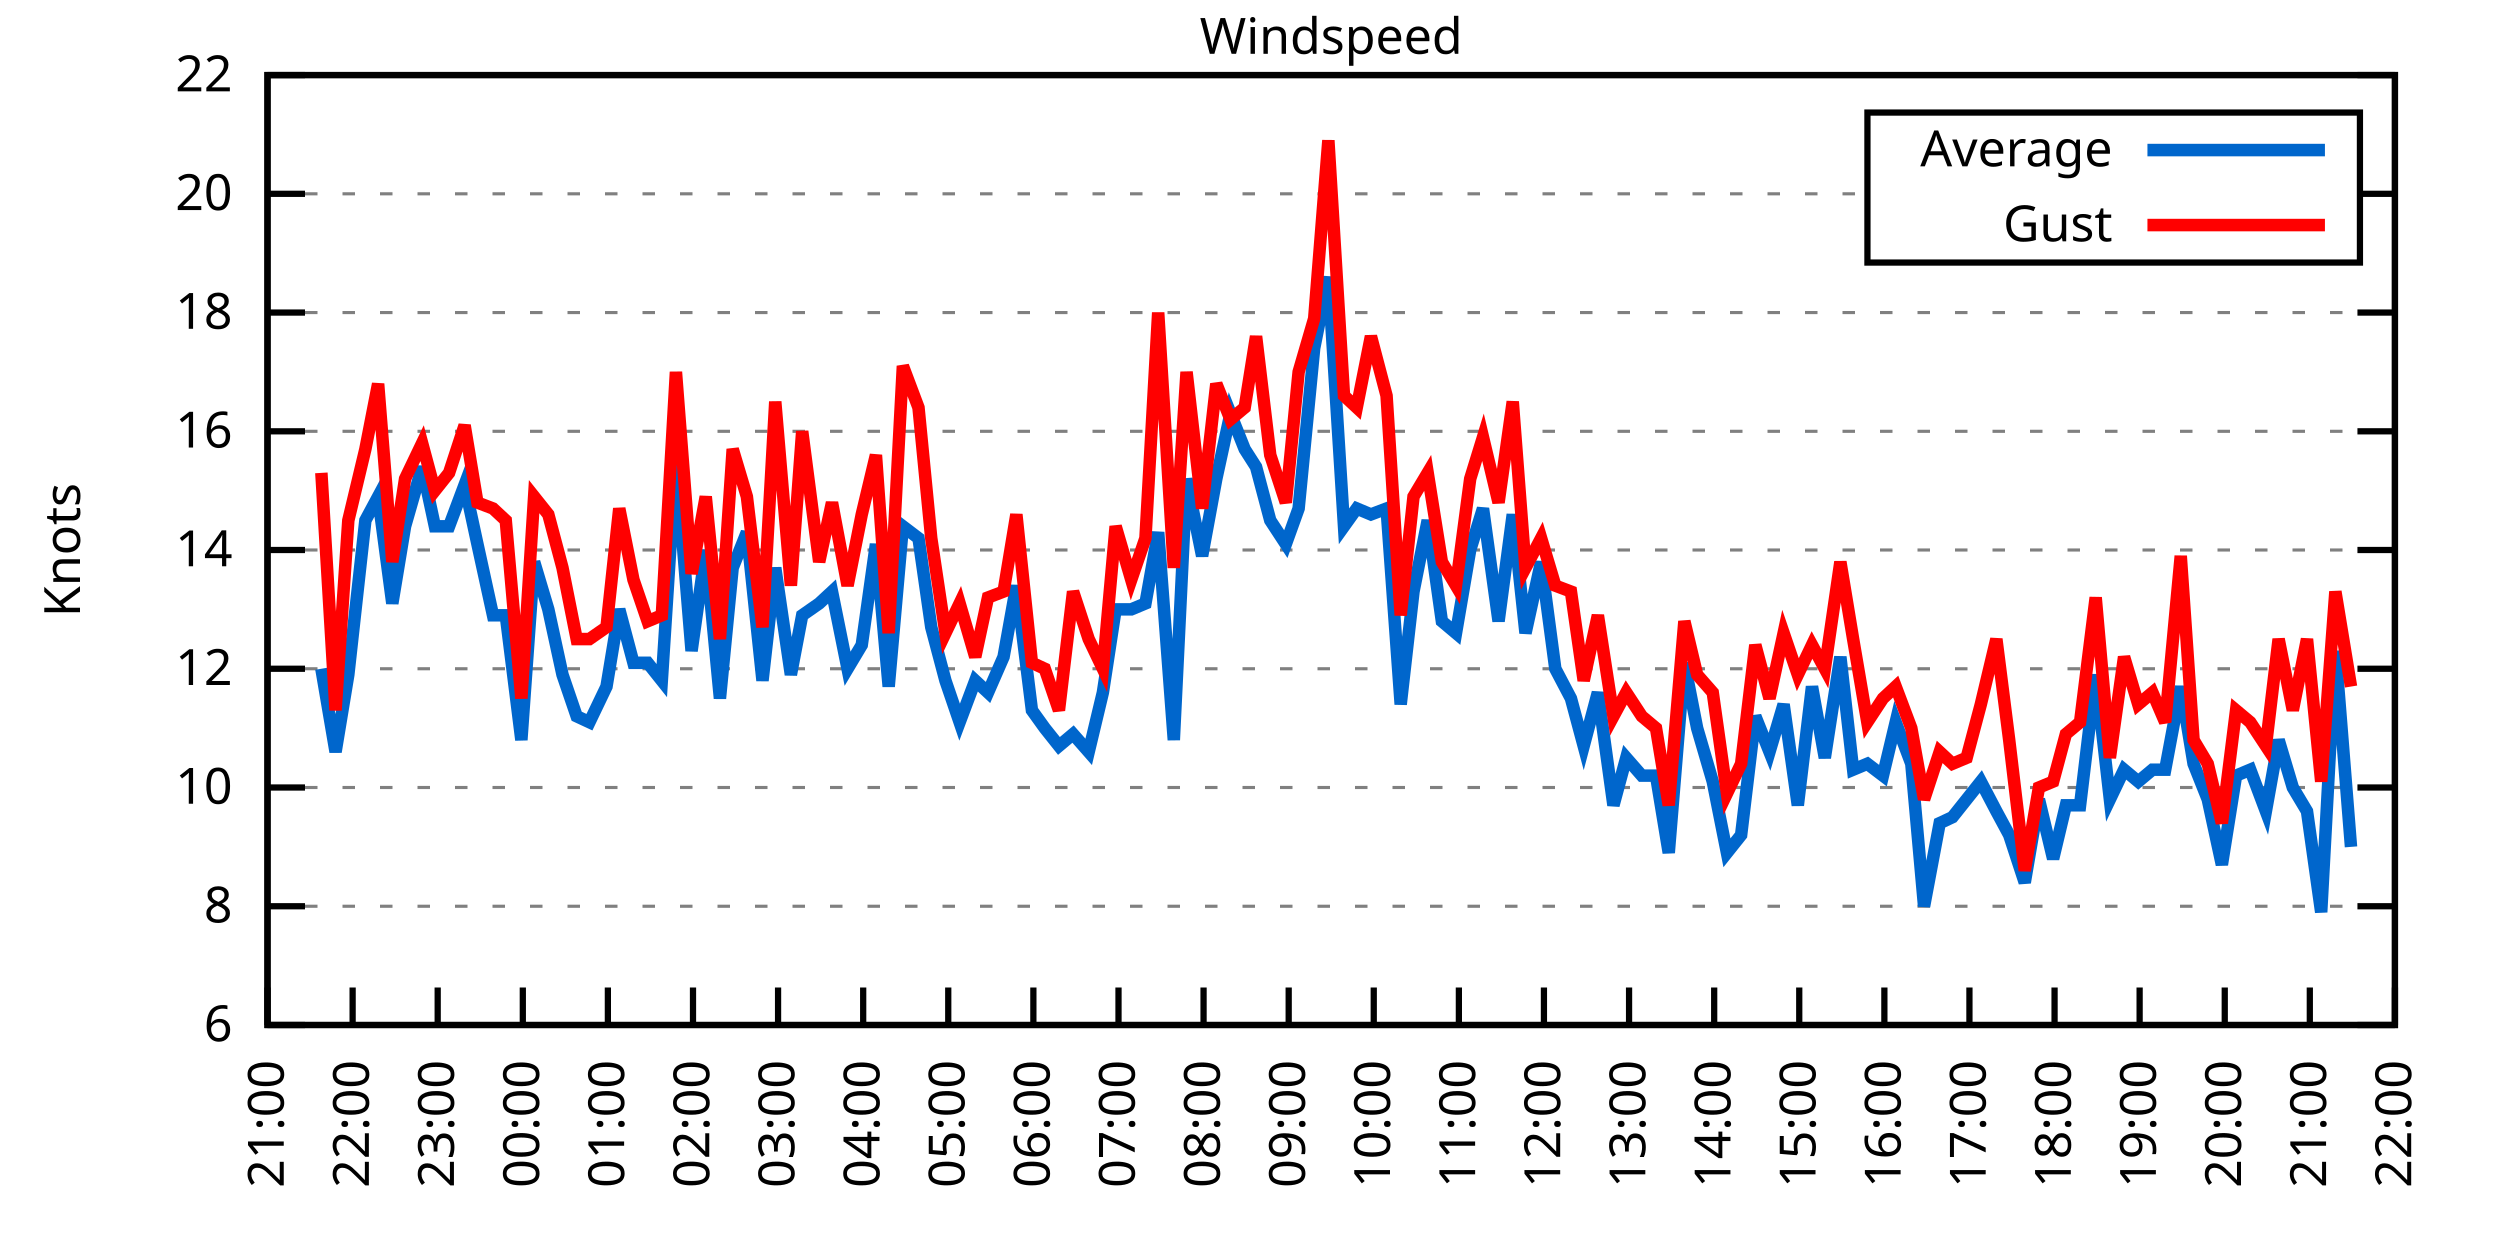
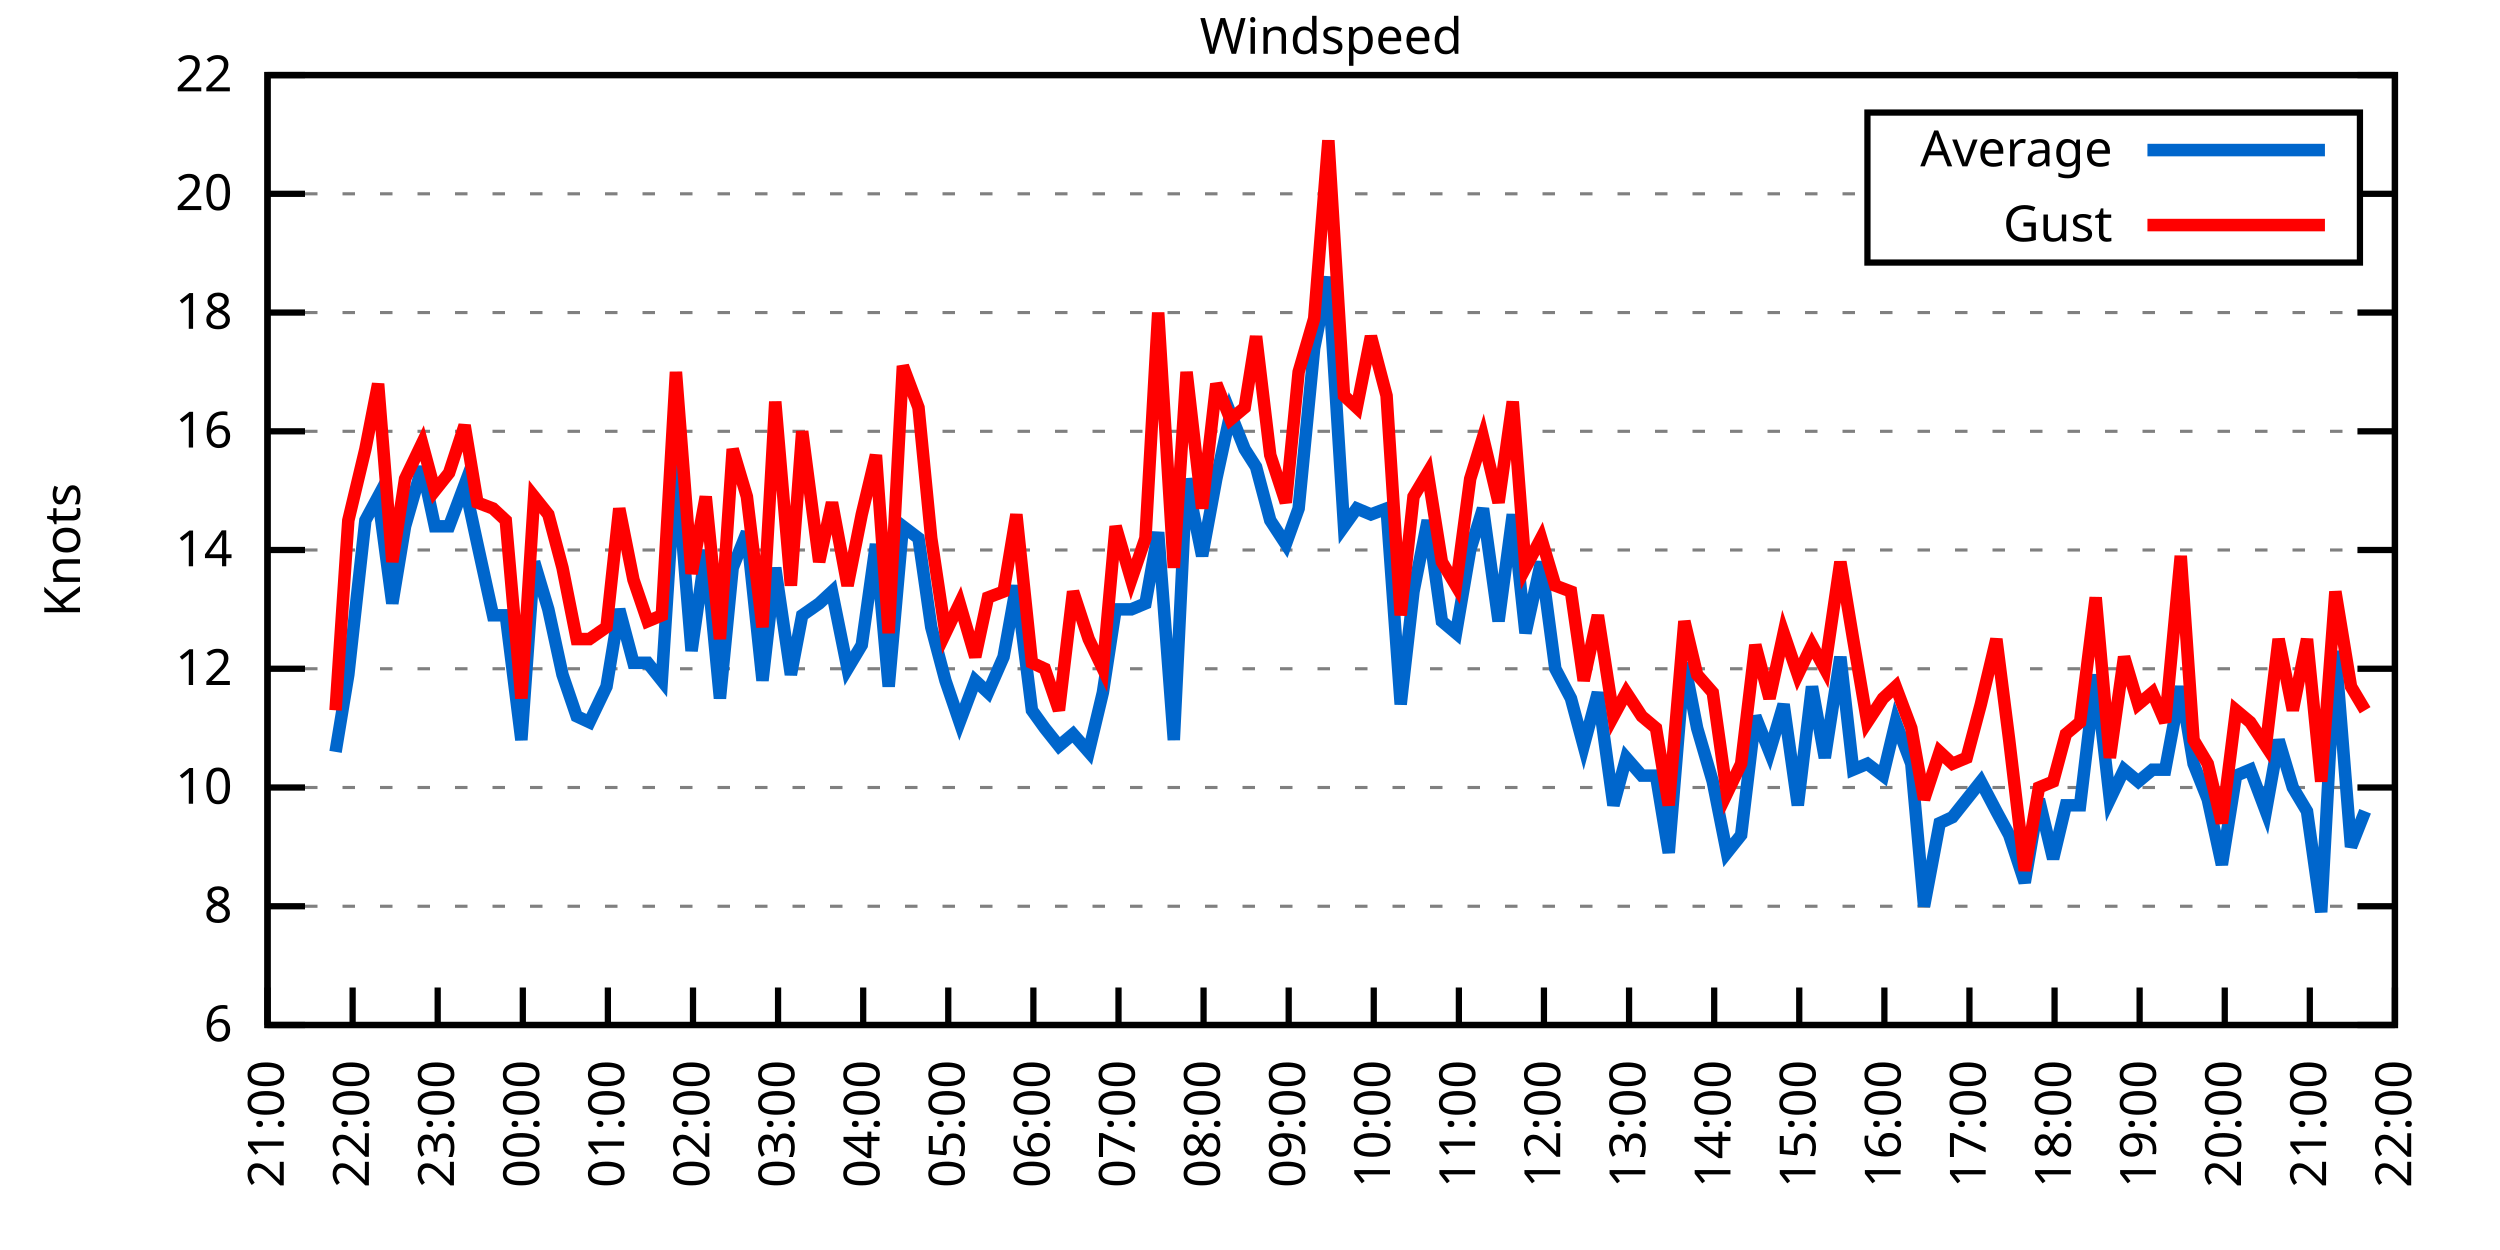
<svg xmlns="http://www.w3.org/2000/svg" xmlns:xlink="http://www.w3.org/1999/xlink" width="400" height="200" viewBox="0 0 400 200">
  <g id="gnuplot_canvas">
    <rect x="0" y="0" width="400" height="200" fill="none" />
    <defs>
      <circle id="gpDot" r="0.5" stroke-width="0.5" stroke="currentColor" />
      <path id="gpPt0" stroke-width="0.333" stroke="currentColor" d="M-1,0 h2 M0,-1 v2" />
      <path id="gpPt1" stroke-width="0.333" stroke="currentColor" d="M-1,-1 L1,1 M1,-1 L-1,1" />
      <path id="gpPt2" stroke-width="0.333" stroke="currentColor" d="M-1,0 L1,0 M0,-1 L0,1 M-1,-1 L1,1 M-1,1 L1,-1" />
      <rect id="gpPt3" stroke-width="0.333" stroke="currentColor" x="-1" y="-1" width="2" height="2" />
      <rect id="gpPt4" stroke-width="0.333" stroke="currentColor" fill="currentColor" x="-1" y="-1" width="2" height="2" />
      <circle id="gpPt5" stroke-width="0.333" stroke="currentColor" cx="0" cy="0" r="1" />
      <use xlink:href="#gpPt5" id="gpPt6" fill="currentColor" stroke="none" />
      <path id="gpPt7" stroke-width="0.333" stroke="currentColor" d="M0,-1.33 L-1.33,0.67 L1.33,0.67 z" />
      <use xlink:href="#gpPt7" id="gpPt8" fill="currentColor" stroke="none" />
      <use xlink:href="#gpPt7" id="gpPt9" stroke="currentColor" transform="rotate(180)" />
      <use xlink:href="#gpPt9" id="gpPt10" fill="currentColor" stroke="none" />
      <use xlink:href="#gpPt3" id="gpPt11" stroke="currentColor" transform="rotate(45)" />
      <use xlink:href="#gpPt11" id="gpPt12" fill="currentColor" stroke="none" />
      <path id="gpPt13" stroke-width="0.333" stroke="currentColor" d="M0,1.330 L1.265,0.411 L0.782,-1.067 L-0.782,-1.076 L-1.265,0.411 z" />
      <use xlink:href="#gpPt13" id="gpPt14" fill="currentColor" stroke="none" />
      <filter id="textbox" filterUnits="objectBoundingBox" x="0" y="0" height="1" width="1">
        <feFlood flood-color="white" flood-opacity="1" result="bgnd" />
        <feComposite in="SourceGraphic" in2="bgnd" operator="atop" />
      </filter>
      <filter id="greybox" filterUnits="objectBoundingBox" x="0" y="0" height="1" width="1">
        <feFlood flood-color="lightgrey" flood-opacity="1" result="grey" />
        <feComposite in="SourceGraphic" in2="grey" operator="atop" />
      </filter>
    </defs>
    <g fill="none" color="white" stroke="currentColor" stroke-width="1.00" stroke-linecap="butt" stroke-linejoin="miter">
</g>
    <g fill="none" color="black" stroke="currentColor" stroke-width="1.00" stroke-linecap="butt" stroke-linejoin="miter">
      <g stroke="none" shape-rendering="crispEdges">
        <polygon fill="rgb(255, 255, 255)" points="42.80,164.00 383.18,164.00 383.18,12.02 42.80,12.02 " />
      </g>
    </g>
    <g fill="none" color="black" stroke="currentColor" stroke-width="1.00" stroke-linecap="butt" stroke-linejoin="miter">
</g>
    <g fill="none" color="black" stroke="black" stroke-width="0.50" stroke-linecap="butt" stroke-linejoin="miter">
</g>
    <g fill="none" color="gray" stroke="currentColor" stroke-width="0.50" stroke-linecap="butt" stroke-linejoin="miter">
      <path stroke="gray" stroke-dasharray="2,4" class="gridline" d="M42.80,164.00 L383.19,164.00  " />
    </g>
    <g fill="none" color="gray" stroke="gray" stroke-width="1.00" stroke-linecap="butt" stroke-linejoin="miter">
</g>
    <g fill="none" color="black" stroke="currentColor" stroke-width="1.00" stroke-linecap="butt" stroke-linejoin="miter">
      <path stroke="black" d="M42.80,164.00 L48.80,164.00 M383.19,164.00 L377.19,164.00  " />
      <g transform="translate(37.20,166.60)" stroke="none" fill="black" font-family="Sans" font-size="8.00" text-anchor="end">
        <text>
          <tspan font-family="Sans"> 6</tspan>
        </text>
      </g>
    </g>
    <g fill="none" color="black" stroke="currentColor" stroke-width="1.00" stroke-linecap="butt" stroke-linejoin="miter">
</g>
    <g fill="none" color="black" stroke="black" stroke-width="0.50" stroke-linecap="butt" stroke-linejoin="miter">
</g>
    <g fill="none" color="gray" stroke="currentColor" stroke-width="0.50" stroke-linecap="butt" stroke-linejoin="miter">
      <path stroke="gray" stroke-dasharray="2,4" class="gridline" d="M42.80,145.00 L383.19,145.00  " />
    </g>
    <g fill="none" color="gray" stroke="gray" stroke-width="1.00" stroke-linecap="butt" stroke-linejoin="miter">
</g>
    <g fill="none" color="black" stroke="currentColor" stroke-width="1.00" stroke-linecap="butt" stroke-linejoin="miter">
      <path stroke="black" d="M42.80,145.00 L48.80,145.00 M383.19,145.00 L377.19,145.00  " />
      <g transform="translate(37.20,147.60)" stroke="none" fill="black" font-family="Sans" font-size="8.00" text-anchor="end">
        <text>
          <tspan font-family="Sans"> 8</tspan>
        </text>
      </g>
    </g>
    <g fill="none" color="black" stroke="currentColor" stroke-width="1.00" stroke-linecap="butt" stroke-linejoin="miter">
</g>
    <g fill="none" color="black" stroke="black" stroke-width="0.50" stroke-linecap="butt" stroke-linejoin="miter">
</g>
    <g fill="none" color="gray" stroke="currentColor" stroke-width="0.50" stroke-linecap="butt" stroke-linejoin="miter">
      <path stroke="gray" stroke-dasharray="2,4" class="gridline" d="M42.80,126.00 L383.19,126.00  " />
    </g>
    <g fill="none" color="gray" stroke="gray" stroke-width="1.00" stroke-linecap="butt" stroke-linejoin="miter">
</g>
    <g fill="none" color="black" stroke="currentColor" stroke-width="1.00" stroke-linecap="butt" stroke-linejoin="miter">
      <path stroke="black" d="M42.80,126.00 L48.80,126.00 M383.19,126.00 L377.19,126.00  " />
      <g transform="translate(37.20,128.60)" stroke="none" fill="black" font-family="Sans" font-size="8.00" text-anchor="end">
        <text>
          <tspan font-family="Sans"> 10</tspan>
        </text>
      </g>
    </g>
    <g fill="none" color="black" stroke="currentColor" stroke-width="1.00" stroke-linecap="butt" stroke-linejoin="miter">
</g>
    <g fill="none" color="black" stroke="black" stroke-width="0.50" stroke-linecap="butt" stroke-linejoin="miter">
</g>
    <g fill="none" color="gray" stroke="currentColor" stroke-width="0.50" stroke-linecap="butt" stroke-linejoin="miter">
      <path stroke="gray" stroke-dasharray="2,4" class="gridline" d="M42.80,107.00 L383.19,107.00  " />
    </g>
    <g fill="none" color="gray" stroke="gray" stroke-width="1.00" stroke-linecap="butt" stroke-linejoin="miter">
</g>
    <g fill="none" color="black" stroke="currentColor" stroke-width="1.00" stroke-linecap="butt" stroke-linejoin="miter">
      <path stroke="black" d="M42.80,107.00 L48.80,107.00 M383.19,107.00 L377.19,107.00  " />
      <g transform="translate(37.20,109.60)" stroke="none" fill="black" font-family="Sans" font-size="8.00" text-anchor="end">
        <text>
          <tspan font-family="Sans"> 12</tspan>
        </text>
      </g>
    </g>
    <g fill="none" color="black" stroke="currentColor" stroke-width="1.00" stroke-linecap="butt" stroke-linejoin="miter">
</g>
    <g fill="none" color="black" stroke="black" stroke-width="0.50" stroke-linecap="butt" stroke-linejoin="miter">
</g>
    <g fill="none" color="gray" stroke="currentColor" stroke-width="0.50" stroke-linecap="butt" stroke-linejoin="miter">
      <path stroke="gray" stroke-dasharray="2,4" class="gridline" d="M42.80,88.00 L383.19,88.00  " />
    </g>
    <g fill="none" color="gray" stroke="gray" stroke-width="1.00" stroke-linecap="butt" stroke-linejoin="miter">
</g>
    <g fill="none" color="black" stroke="currentColor" stroke-width="1.00" stroke-linecap="butt" stroke-linejoin="miter">
      <path stroke="black" d="M42.80,88.00 L48.80,88.00 M383.19,88.00 L377.19,88.00  " />
      <g transform="translate(37.20,90.60)" stroke="none" fill="black" font-family="Sans" font-size="8.00" text-anchor="end">
        <text>
          <tspan font-family="Sans"> 14</tspan>
        </text>
      </g>
    </g>
    <g fill="none" color="black" stroke="currentColor" stroke-width="1.00" stroke-linecap="butt" stroke-linejoin="miter">
</g>
    <g fill="none" color="black" stroke="black" stroke-width="0.50" stroke-linecap="butt" stroke-linejoin="miter">
</g>
    <g fill="none" color="gray" stroke="currentColor" stroke-width="0.50" stroke-linecap="butt" stroke-linejoin="miter">
      <path stroke="gray" stroke-dasharray="2,4" class="gridline" d="M42.80,69.01 L383.19,69.01  " />
    </g>
    <g fill="none" color="gray" stroke="gray" stroke-width="1.00" stroke-linecap="butt" stroke-linejoin="miter">
</g>
    <g fill="none" color="black" stroke="currentColor" stroke-width="1.00" stroke-linecap="butt" stroke-linejoin="miter">
      <path stroke="black" d="M42.80,69.01 L48.80,69.01 M383.19,69.01 L377.19,69.01  " />
      <g transform="translate(37.20,71.61)" stroke="none" fill="black" font-family="Sans" font-size="8.00" text-anchor="end">
        <text>
          <tspan font-family="Sans"> 16</tspan>
        </text>
      </g>
    </g>
    <g fill="none" color="black" stroke="currentColor" stroke-width="1.00" stroke-linecap="butt" stroke-linejoin="miter">
</g>
    <g fill="none" color="black" stroke="black" stroke-width="0.50" stroke-linecap="butt" stroke-linejoin="miter">
</g>
    <g fill="none" color="gray" stroke="currentColor" stroke-width="0.50" stroke-linecap="butt" stroke-linejoin="miter">
      <path stroke="gray" stroke-dasharray="2,4" class="gridline" d="M42.80,50.01 L383.19,50.01  " />
    </g>
    <g fill="none" color="gray" stroke="gray" stroke-width="1.00" stroke-linecap="butt" stroke-linejoin="miter">
</g>
    <g fill="none" color="black" stroke="currentColor" stroke-width="1.00" stroke-linecap="butt" stroke-linejoin="miter">
      <path stroke="black" d="M42.80,50.01 L48.80,50.01 M383.19,50.01 L377.19,50.01  " />
      <g transform="translate(37.20,52.61)" stroke="none" fill="black" font-family="Sans" font-size="8.00" text-anchor="end">
        <text>
          <tspan font-family="Sans"> 18</tspan>
        </text>
      </g>
    </g>
    <g fill="none" color="black" stroke="currentColor" stroke-width="1.00" stroke-linecap="butt" stroke-linejoin="miter">
</g>
    <g fill="none" color="black" stroke="black" stroke-width="0.50" stroke-linecap="butt" stroke-linejoin="miter">
</g>
    <g fill="none" color="gray" stroke="currentColor" stroke-width="0.50" stroke-linecap="butt" stroke-linejoin="miter">
      <path stroke="gray" stroke-dasharray="2,4" class="gridline" d="M42.80,31.01 L298.79,31.01 M377.59,31.01 L383.19,31.01  " />
    </g>
    <g fill="none" color="gray" stroke="gray" stroke-width="1.00" stroke-linecap="butt" stroke-linejoin="miter">
</g>
    <g fill="none" color="black" stroke="currentColor" stroke-width="1.00" stroke-linecap="butt" stroke-linejoin="miter">
      <path stroke="black" d="M42.80,31.01 L48.80,31.01 M383.19,31.01 L377.19,31.01  " />
      <g transform="translate(37.20,33.61)" stroke="none" fill="black" font-family="Sans" font-size="8.00" text-anchor="end">
        <text>
          <tspan font-family="Sans"> 20</tspan>
        </text>
      </g>
    </g>
    <g fill="none" color="black" stroke="currentColor" stroke-width="1.00" stroke-linecap="butt" stroke-linejoin="miter">
</g>
    <g fill="none" color="black" stroke="black" stroke-width="0.50" stroke-linecap="butt" stroke-linejoin="miter">
</g>
    <g fill="none" color="gray" stroke="currentColor" stroke-width="0.50" stroke-linecap="butt" stroke-linejoin="miter">
      <path stroke="gray" stroke-dasharray="2,4" class="gridline" d="M42.80,12.01 L383.19,12.01  " />
    </g>
    <g fill="none" color="gray" stroke="gray" stroke-width="1.00" stroke-linecap="butt" stroke-linejoin="miter">
</g>
    <g fill="none" color="black" stroke="currentColor" stroke-width="1.00" stroke-linecap="butt" stroke-linejoin="miter">
      <path stroke="black" d="M42.80,12.01 L48.80,12.01 M383.19,12.01 L377.19,12.01  " />
      <g transform="translate(37.20,14.61)" stroke="none" fill="black" font-family="Sans" font-size="8.00" text-anchor="end">
        <text>
          <tspan font-family="Sans"> 22</tspan>
        </text>
      </g>
    </g>
    <g fill="none" color="black" stroke="currentColor" stroke-width="1.00" stroke-linecap="butt" stroke-linejoin="miter">
      <path stroke="black" d="M42.80,164.00 L42.80,158.00  " />
      <g transform="translate(45.40,169.60) rotate(270.00)" stroke="none" fill="black" font-family="Sans" font-size="8.00" text-anchor="end">
        <text>
          <tspan font-family="Sans">21:00</tspan>
        </text>
      </g>
    </g>
    <g fill="none" color="black" stroke="currentColor" stroke-width="1.00" stroke-linecap="butt" stroke-linejoin="miter">
      <path stroke="black" d="M56.42,164.00 L56.42,158.00  " />
      <g transform="translate(59.02,169.60) rotate(270.00)" stroke="none" fill="black" font-family="Sans" font-size="8.00" text-anchor="end">
        <text>
          <tspan font-family="Sans">22:00</tspan>
        </text>
      </g>
    </g>
    <g fill="none" color="black" stroke="currentColor" stroke-width="1.00" stroke-linecap="butt" stroke-linejoin="miter">
      <path stroke="black" d="M70.03,164.00 L70.03,158.00  " />
      <g transform="translate(72.63,169.60) rotate(270.00)" stroke="none" fill="black" font-family="Sans" font-size="8.00" text-anchor="end">
        <text>
          <tspan font-family="Sans">23:00</tspan>
        </text>
      </g>
    </g>
    <g fill="none" color="black" stroke="currentColor" stroke-width="1.00" stroke-linecap="butt" stroke-linejoin="miter">
      <path stroke="black" d="M83.65,164.00 L83.65,158.00  " />
      <g transform="translate(86.25,169.60) rotate(270.00)" stroke="none" fill="black" font-family="Sans" font-size="8.00" text-anchor="end">
        <text>
          <tspan font-family="Sans">00:00</tspan>
        </text>
      </g>
    </g>
    <g fill="none" color="black" stroke="currentColor" stroke-width="1.00" stroke-linecap="butt" stroke-linejoin="miter">
      <path stroke="black" d="M97.26,164.00 L97.26,158.00  " />
      <g transform="translate(99.86,169.60) rotate(270.00)" stroke="none" fill="black" font-family="Sans" font-size="8.00" text-anchor="end">
        <text>
          <tspan font-family="Sans">01:00</tspan>
        </text>
      </g>
    </g>
    <g fill="none" color="black" stroke="currentColor" stroke-width="1.00" stroke-linecap="butt" stroke-linejoin="miter">
      <path stroke="black" d="M110.88,164.00 L110.88,158.00  " />
      <g transform="translate(113.48,169.60) rotate(270.00)" stroke="none" fill="black" font-family="Sans" font-size="8.00" text-anchor="end">
        <text>
          <tspan font-family="Sans">02:00</tspan>
        </text>
      </g>
    </g>
    <g fill="none" color="black" stroke="currentColor" stroke-width="1.00" stroke-linecap="butt" stroke-linejoin="miter">
      <path stroke="black" d="M124.49,164.00 L124.49,158.00  " />
      <g transform="translate(127.09,169.60) rotate(270.00)" stroke="none" fill="black" font-family="Sans" font-size="8.00" text-anchor="end">
        <text>
          <tspan font-family="Sans">03:00</tspan>
        </text>
      </g>
    </g>
    <g fill="none" color="black" stroke="currentColor" stroke-width="1.00" stroke-linecap="butt" stroke-linejoin="miter">
      <path stroke="black" d="M138.11,164.00 L138.11,158.00  " />
      <g transform="translate(140.71,169.60) rotate(270.00)" stroke="none" fill="black" font-family="Sans" font-size="8.00" text-anchor="end">
        <text>
          <tspan font-family="Sans">04:00</tspan>
        </text>
      </g>
    </g>
    <g fill="none" color="black" stroke="currentColor" stroke-width="1.00" stroke-linecap="butt" stroke-linejoin="miter">
      <path stroke="black" d="M151.72,164.00 L151.72,158.00  " />
      <g transform="translate(154.32,169.60) rotate(270.00)" stroke="none" fill="black" font-family="Sans" font-size="8.00" text-anchor="end">
        <text>
          <tspan font-family="Sans">05:00</tspan>
        </text>
      </g>
    </g>
    <g fill="none" color="black" stroke="currentColor" stroke-width="1.00" stroke-linecap="butt" stroke-linejoin="miter">
      <path stroke="black" d="M165.34,164.00 L165.34,158.00  " />
      <g transform="translate(167.94,169.60) rotate(270.00)" stroke="none" fill="black" font-family="Sans" font-size="8.00" text-anchor="end">
        <text>
          <tspan font-family="Sans">06:00</tspan>
        </text>
      </g>
    </g>
    <g fill="none" color="black" stroke="currentColor" stroke-width="1.00" stroke-linecap="butt" stroke-linejoin="miter">
      <path stroke="black" d="M178.96,164.00 L178.96,158.00  " />
      <g transform="translate(181.56,169.60) rotate(270.00)" stroke="none" fill="black" font-family="Sans" font-size="8.00" text-anchor="end">
        <text>
          <tspan font-family="Sans">07:00</tspan>
        </text>
      </g>
    </g>
    <g fill="none" color="black" stroke="currentColor" stroke-width="1.00" stroke-linecap="butt" stroke-linejoin="miter">
      <path stroke="black" d="M192.57,164.00 L192.57,158.00  " />
      <g transform="translate(195.17,169.60) rotate(270.00)" stroke="none" fill="black" font-family="Sans" font-size="8.00" text-anchor="end">
        <text>
          <tspan font-family="Sans">08:00</tspan>
        </text>
      </g>
    </g>
    <g fill="none" color="black" stroke="currentColor" stroke-width="1.00" stroke-linecap="butt" stroke-linejoin="miter">
      <path stroke="black" d="M206.19,164.00 L206.19,158.00  " />
      <g transform="translate(208.79,169.60) rotate(270.00)" stroke="none" fill="black" font-family="Sans" font-size="8.00" text-anchor="end">
        <text>
          <tspan font-family="Sans">09:00</tspan>
        </text>
      </g>
    </g>
    <g fill="none" color="black" stroke="currentColor" stroke-width="1.00" stroke-linecap="butt" stroke-linejoin="miter">
      <path stroke="black" d="M219.80,164.00 L219.80,158.00  " />
      <g transform="translate(222.40,169.60) rotate(270.00)" stroke="none" fill="black" font-family="Sans" font-size="8.00" text-anchor="end">
        <text>
          <tspan font-family="Sans">10:00</tspan>
        </text>
      </g>
    </g>
    <g fill="none" color="black" stroke="currentColor" stroke-width="1.00" stroke-linecap="butt" stroke-linejoin="miter">
      <path stroke="black" d="M233.42,164.00 L233.42,158.00  " />
      <g transform="translate(236.02,169.60) rotate(270.00)" stroke="none" fill="black" font-family="Sans" font-size="8.00" text-anchor="end">
        <text>
          <tspan font-family="Sans">11:00</tspan>
        </text>
      </g>
    </g>
    <g fill="none" color="black" stroke="currentColor" stroke-width="1.00" stroke-linecap="butt" stroke-linejoin="miter">
      <path stroke="black" d="M247.03,164.00 L247.03,158.00  " />
      <g transform="translate(249.63,169.60) rotate(270.00)" stroke="none" fill="black" font-family="Sans" font-size="8.00" text-anchor="end">
        <text>
          <tspan font-family="Sans">12:00</tspan>
        </text>
      </g>
    </g>
    <g fill="none" color="black" stroke="currentColor" stroke-width="1.00" stroke-linecap="butt" stroke-linejoin="miter">
      <path stroke="black" d="M260.65,164.00 L260.65,158.00  " />
      <g transform="translate(263.25,169.60) rotate(270.00)" stroke="none" fill="black" font-family="Sans" font-size="8.00" text-anchor="end">
        <text>
          <tspan font-family="Sans">13:00</tspan>
        </text>
      </g>
    </g>
    <g fill="none" color="black" stroke="currentColor" stroke-width="1.00" stroke-linecap="butt" stroke-linejoin="miter">
      <path stroke="black" d="M274.27,164.00 L274.27,158.00  " />
      <g transform="translate(276.87,169.60) rotate(270.00)" stroke="none" fill="black" font-family="Sans" font-size="8.00" text-anchor="end">
        <text>
          <tspan font-family="Sans">14:00</tspan>
        </text>
      </g>
    </g>
    <g fill="none" color="black" stroke="currentColor" stroke-width="1.00" stroke-linecap="butt" stroke-linejoin="miter">
      <path stroke="black" d="M287.88,164.00 L287.88,158.00  " />
      <g transform="translate(290.48,169.60) rotate(270.00)" stroke="none" fill="black" font-family="Sans" font-size="8.00" text-anchor="end">
        <text>
          <tspan font-family="Sans">15:00</tspan>
        </text>
      </g>
    </g>
    <g fill="none" color="black" stroke="currentColor" stroke-width="1.00" stroke-linecap="butt" stroke-linejoin="miter">
      <path stroke="black" d="M301.50,164.00 L301.50,158.00  " />
      <g transform="translate(304.10,169.60) rotate(270.00)" stroke="none" fill="black" font-family="Sans" font-size="8.00" text-anchor="end">
        <text>
          <tspan font-family="Sans">16:00</tspan>
        </text>
      </g>
    </g>
    <g fill="none" color="black" stroke="currentColor" stroke-width="1.00" stroke-linecap="butt" stroke-linejoin="miter">
      <path stroke="black" d="M315.11,164.00 L315.11,158.00  " />
      <g transform="translate(317.71,169.60) rotate(270.00)" stroke="none" fill="black" font-family="Sans" font-size="8.00" text-anchor="end">
        <text>
          <tspan font-family="Sans">17:00</tspan>
        </text>
      </g>
    </g>
    <g fill="none" color="black" stroke="currentColor" stroke-width="1.00" stroke-linecap="butt" stroke-linejoin="miter">
      <path stroke="black" d="M328.73,164.00 L328.73,158.00  " />
      <g transform="translate(331.33,169.60) rotate(270.00)" stroke="none" fill="black" font-family="Sans" font-size="8.00" text-anchor="end">
        <text>
          <tspan font-family="Sans">18:00</tspan>
        </text>
      </g>
    </g>
    <g fill="none" color="black" stroke="currentColor" stroke-width="1.00" stroke-linecap="butt" stroke-linejoin="miter">
      <path stroke="black" d="M342.34,164.00 L342.34,158.00  " />
      <g transform="translate(344.94,169.60) rotate(270.00)" stroke="none" fill="black" font-family="Sans" font-size="8.00" text-anchor="end">
        <text>
          <tspan font-family="Sans">19:00</tspan>
        </text>
      </g>
    </g>
    <g fill="none" color="black" stroke="currentColor" stroke-width="1.00" stroke-linecap="butt" stroke-linejoin="miter">
      <path stroke="black" d="M355.96,164.00 L355.96,158.00  " />
      <g transform="translate(358.56,169.60) rotate(270.00)" stroke="none" fill="black" font-family="Sans" font-size="8.00" text-anchor="end">
        <text>
          <tspan font-family="Sans">20:00</tspan>
        </text>
      </g>
    </g>
    <g fill="none" color="black" stroke="currentColor" stroke-width="1.00" stroke-linecap="butt" stroke-linejoin="miter">
      <path stroke="black" d="M369.57,164.00 L369.57,158.00  " />
      <g transform="translate(372.17,169.60) rotate(270.00)" stroke="none" fill="black" font-family="Sans" font-size="8.00" text-anchor="end">
        <text>
          <tspan font-family="Sans">21:00</tspan>
        </text>
      </g>
    </g>
    <g fill="none" color="black" stroke="currentColor" stroke-width="1.00" stroke-linecap="butt" stroke-linejoin="miter">
      <path stroke="black" d="M383.19,164.00 L383.19,158.00  " />
      <g transform="translate(385.79,169.60) rotate(270.00)" stroke="none" fill="black" font-family="Sans" font-size="8.00" text-anchor="end">
        <text>
          <tspan font-family="Sans">22:00</tspan>
        </text>
      </g>
    </g>
    <g fill="none" color="black" stroke="currentColor" stroke-width="1.00" stroke-linecap="butt" stroke-linejoin="miter">
</g>
    <g fill="none" color="black" stroke="currentColor" stroke-width="1.00" stroke-linecap="butt" stroke-linejoin="miter">
      <path stroke="black" d="M42.80,12.01 L42.80,164.00 L383.19,164.00 L383.19,12.01 L42.80,12.01 Z  " />
    </g>
    <g fill="none" color="black" stroke="currentColor" stroke-width="1.00" stroke-linecap="butt" stroke-linejoin="miter">
</g>
    <g fill="none" color="black" stroke="currentColor" stroke-width="1.00" stroke-linecap="butt" stroke-linejoin="miter">
      <path stroke="black" d="M298.79,42.01 L298.79,18.01 L377.59,18.01 L377.59,42.01 L298.79,42.01 Z  " />
    </g>
    <g id="Windspeed_plot_1">
      <g fill="none" color="white" stroke="black" stroke-width="2.00" stroke-linecap="butt" stroke-linejoin="miter">
</g>
      <g fill="none" color="black" stroke="currentColor" stroke-width="2.00" stroke-linecap="butt" stroke-linejoin="miter">
        <g transform="translate(337.99,26.61)" stroke="none" fill="black" font-family="Sans" font-size="8.00" text-anchor="end">
          <text>
            <tspan font-family="Sans">Average</tspan>
          </text>
        </g>
      </g>
      <g fill="none" color="black" stroke="currentColor" stroke-width="2.00" stroke-linecap="butt" stroke-linejoin="miter">
-         <path stroke="rgb(  0, 102, 204)" d="M343.59,24.01 L371.99,24.01 M51.42,107.00 L53.69,120.30 L55.73,107.95 L58.46,83.26 L60.50,79.46 L62.77,96.55   L64.81,84.21 L67.54,74.71 L69.58,84.21 L71.85,84.21 L74.34,77.56 L76.39,87.06 L78.88,98.45 L80.92,98.45   L83.42,118.40 L85.46,89.90 L87.73,97.50 L90.00,107.95 L92.27,114.60 L94.31,115.55 L97.04,109.85 L99.08,97.50   L101.35,106.05 L103.62,106.05 L105.89,108.90 L108.15,73.76 L110.65,104.15 L112.92,88.00 L115.19,111.75 L117.23,90.85   L119.50,85.16 L122.00,108.90 L124.04,90.85 L126.54,107.95 L128.35,98.45 L131.07,96.55 L133.12,94.65 L135.61,107.00   L137.88,103.20 L140.15,87.06 L142.19,109.85 L144.46,84.21 L146.96,86.11 L149.00,100.35 L151.27,108.90 L153.54,115.55   L156.04,108.90 L158.08,110.80 L160.57,105.10 L162.62,93.70 L165.11,113.65 L167.16,116.50 L169.43,119.35 L171.69,117.45   L174.19,120.30 L176.46,110.80 L178.50,97.50 L181.00,97.50 L183.27,96.55 L185.31,85.16 L187.81,118.40 L189.85,76.61   L192.34,88.95 L194.61,76.61 L196.88,66.16 L199.15,71.86 L200.97,74.71 L203.24,83.26 L205.73,87.06 L207.78,81.36   L210.27,55.71 L212.54,44.31 L215.04,84.21 L217.08,81.36 L219.35,82.31 L221.85,81.36 L224.11,112.70 L226.16,94.65   L228.43,83.26 L230.70,99.40 L232.96,101.30 L235.23,88.00 L237.28,81.36 L239.77,99.40 L242.04,82.31 L244.08,101.30   L246.58,89.90 L248.85,107.00 L251.35,111.75 L253.39,119.35 L255.66,110.80 L258.15,128.85 L260.20,121.25 L262.69,124.10   L264.96,124.10 L267.00,136.45 L269.50,106.05 L271.54,116.50 L274.04,125.05 L276.31,136.45 L278.58,133.60 L280.85,114.60   L283.12,120.30 L285.38,112.70 L287.65,128.85 L289.92,109.85 L291.97,121.25 L294.46,105.10 L296.50,123.15 L298.77,122.20   L301.27,124.10 L303.31,115.55 L305.81,122.20 L307.85,145.00 L310.35,131.70 L312.39,130.75 L314.66,127.90 L316.93,125.05   L319.42,129.80 L321.47,133.60 L323.96,141.20 L326.23,127.90 L328.50,137.40 L330.54,128.85 L332.81,128.85 L335.31,107.95   L337.58,127.90 L339.85,123.15 L342.12,125.05 L344.39,123.15 L346.43,123.15 L348.92,109.85 L350.97,122.20 L353.24,127.90   L355.50,138.35 L357.77,124.10 L360.04,123.15 L362.54,129.80 L364.58,118.40 L366.85,126.00 L369.12,129.80 L371.39,145.95   L373.66,104.15 L376.16,135.50  " />
+         <path stroke="rgb(  0, 102, 204)" d="M343.59,24.01 L371.99,24.01 M53.69,120.30 L55.73,107.95 L58.46,83.26 L60.50,79.46 L62.77,96.55 L64.81,84.21   L67.54,74.71 L69.58,84.21 L71.85,84.21 L74.34,77.56 L76.39,87.06 L78.88,98.45 L80.92,98.45 L83.42,118.40   L85.46,89.90 L87.73,97.50 L90.00,107.95 L92.27,114.60 L94.31,115.55 L97.04,109.85 L99.08,97.50 L101.35,106.05   L103.62,106.05 L105.89,108.90 L108.15,73.76 L110.65,104.15 L112.92,88.00 L115.19,111.75 L117.23,90.85 L119.50,85.16   L122.00,108.90 L124.04,90.85 L126.54,107.95 L128.35,98.45 L131.07,96.55 L133.12,94.65 L135.61,107.00 L137.88,103.20   L140.15,87.06 L142.19,109.85 L144.46,84.21 L146.96,86.11 L149.00,100.35 L151.27,108.90 L153.54,115.55 L156.04,108.90   L158.08,110.80 L160.57,105.10 L162.62,93.70 L165.11,113.65 L167.16,116.50 L169.43,119.35 L171.69,117.45 L174.19,120.30   L176.46,110.80 L178.50,97.50 L181.00,97.50 L183.27,96.55 L185.31,85.16 L187.81,118.40 L189.85,76.61 L192.34,88.95   L194.61,76.61 L196.88,66.16 L199.15,71.86 L200.97,74.71 L203.24,83.26 L205.73,87.06 L207.78,81.36 L210.27,55.71   L212.54,44.31 L215.04,84.21 L217.08,81.36 L219.35,82.31 L221.85,81.36 L224.11,112.70 L226.16,94.65 L228.43,83.26   L230.70,99.40 L232.96,101.30 L235.23,88.00 L237.28,81.36 L239.77,99.40 L242.04,82.31 L244.08,101.30 L246.58,89.90   L248.85,107.00 L251.35,111.75 L253.39,119.35 L255.66,110.80 L258.15,128.85 L260.20,121.25 L262.69,124.10 L264.96,124.10   L267.00,136.45 L269.50,106.05 L271.54,116.50 L274.04,125.05 L276.31,136.45 L278.58,133.60 L280.85,114.60 L283.12,120.30   L285.38,112.70 L287.65,128.85 L289.92,109.85 L291.97,121.25 L294.46,105.10 L296.50,123.15 L298.77,122.20 L301.27,124.10   L303.31,115.55 L305.81,122.20 L307.85,145.00 L310.35,131.70 L312.39,130.75 L314.66,127.90 L316.93,125.05 L319.42,129.80   L321.47,133.60 L323.96,141.20 L326.23,127.90 L328.50,137.40 L330.54,128.85 L332.81,128.85 L335.31,107.95 L337.58,127.90   L339.85,123.15 L342.12,125.05 L344.39,123.15 L346.43,123.15 L348.92,109.85 L350.97,122.20 L353.24,127.90 L355.50,138.35   L357.77,124.10 L360.04,123.15 L362.54,129.80 L364.58,118.40 L366.85,126.00 L369.12,129.80 L371.39,145.95 L373.66,104.15   L376.16,135.50 L378.42,129.80  " />
      </g>
    </g>
    <g id="Windspeed_plot_2">
      <g fill="none" color="black" stroke="currentColor" stroke-width="2.00" stroke-linecap="butt" stroke-linejoin="miter">
        <g transform="translate(337.99,38.61)" stroke="none" fill="black" font-family="Sans" font-size="8.00" text-anchor="end">
          <text>
            <tspan font-family="Sans">Gust</tspan>
          </text>
        </g>
      </g>
      <g fill="none" color="black" stroke="currentColor" stroke-width="2.00" stroke-linecap="butt" stroke-linejoin="miter">
-         <path stroke="rgb(255,   0,   0)" d="M343.59,36.01 L371.99,36.01 M51.42,75.66 L53.69,113.65 L55.73,83.26 L58.46,71.86 L60.50,61.41 L62.77,89.90   L64.81,76.61 L67.54,70.91 L69.58,78.51 L71.85,75.66 L74.34,68.06 L76.39,80.41 L78.88,81.36 L80.92,83.26   L83.42,111.75 L85.46,79.46 L87.73,82.31 L90.00,90.85 L92.27,102.25 L94.31,102.25 L97.04,100.35 L99.08,81.36   L101.35,92.75 L103.62,99.40 L105.89,98.45 L108.15,59.51 L110.65,91.80 L112.92,79.46 L115.19,102.25 L117.23,71.86   L119.50,79.46 L122.00,100.35 L124.04,64.26 L126.54,93.70 L128.35,69.01 L131.07,89.90 L133.12,80.41 L135.61,93.70   L137.88,82.31 L140.15,72.81 L142.19,101.30 L144.46,58.56 L146.96,65.21 L149.00,86.11 L151.27,101.30 L153.54,96.55   L156.04,105.10 L158.08,95.60 L160.57,94.65 L162.62,82.31 L165.11,106.05 L167.16,107.00 L169.43,113.65 L171.69,94.65   L174.19,102.25 L176.46,107.00 L178.50,84.21 L181.00,92.75 L183.27,86.11 L185.31,50.01 L187.81,90.85 L189.85,59.51   L192.34,81.36 L194.61,61.41 L196.88,67.11 L199.15,65.21 L200.97,53.81 L203.24,72.81 L205.73,80.41 L207.78,59.51   L210.27,50.96 L212.54,22.46 L215.04,63.31 L217.08,65.21 L219.35,53.81 L221.85,63.31 L224.11,98.45 L226.16,79.46   L228.43,75.66 L230.70,89.90 L232.96,93.70 L235.23,76.61 L237.28,69.96 L239.77,80.41 L242.04,64.26 L244.08,90.85   L246.58,86.11 L248.85,93.70 L251.35,94.65 L253.39,108.90 L255.66,98.45 L258.15,114.60 L260.20,110.80 L262.69,114.60   L264.96,116.50 L267.00,128.85 L269.50,99.40 L271.54,107.95 L274.04,110.80 L276.31,126.95 L278.58,122.20 L280.85,103.20   L283.12,111.75 L285.38,101.30 L287.65,107.95 L289.92,103.20 L291.97,107.00 L294.46,89.90 L296.50,102.25 L298.77,115.55   L301.27,111.75 L303.31,109.85 L305.81,116.50 L307.85,127.90 L310.35,120.30 L312.39,122.20 L314.66,121.25 L316.93,112.70   L319.42,102.25 L321.47,118.40 L323.96,139.30 L326.23,126.00 L328.50,125.05 L330.54,117.45 L332.81,115.55 L335.31,95.60   L337.58,121.25 L339.85,105.10 L342.12,112.70 L344.39,110.80 L346.43,115.55 L348.92,88.95 L350.97,118.40 L353.24,122.20   L355.50,131.70 L357.77,113.65 L360.04,115.55 L362.54,119.35 L364.58,102.25 L366.85,113.65 L369.12,102.25 L371.39,125.05   L373.66,94.65 L376.16,109.85  " />
+         <path stroke="rgb(255,   0,   0)" d="M343.59,36.01 L371.99,36.01 M53.69,113.65 L55.73,83.26 L58.46,71.86 L60.50,61.41 L62.77,89.90 L64.81,76.61   L67.54,70.91 L69.58,78.51 L71.85,75.66 L74.34,68.06 L76.39,80.41 L78.88,81.36 L80.92,83.26 L83.42,111.75   L85.46,79.46 L87.73,82.31 L90.00,90.85 L92.27,102.25 L94.31,102.25 L97.04,100.35 L99.08,81.36 L101.35,92.75   L103.62,99.40 L105.89,98.45 L108.15,59.51 L110.65,91.80 L112.92,79.46 L115.19,102.25 L117.23,71.86 L119.50,79.46   L122.00,100.35 L124.04,64.26 L126.54,93.70 L128.35,69.01 L131.07,89.90 L133.12,80.41 L135.61,93.70 L137.88,82.31   L140.15,72.81 L142.19,101.30 L144.46,58.56 L146.96,65.21 L149.00,86.11 L151.27,101.30 L153.54,96.55 L156.04,105.10   L158.08,95.60 L160.57,94.65 L162.62,82.31 L165.11,106.05 L167.16,107.00 L169.43,113.65 L171.69,94.65 L174.19,102.25   L176.46,107.00 L178.50,84.21 L181.00,92.75 L183.27,86.11 L185.31,50.01 L187.81,90.85 L189.85,59.51 L192.34,81.36   L194.61,61.41 L196.88,67.11 L199.15,65.21 L200.97,53.81 L203.24,72.81 L205.73,80.41 L207.78,59.51 L210.27,50.96   L212.54,22.46 L215.04,63.31 L217.08,65.21 L219.35,53.81 L221.85,63.31 L224.11,98.45 L226.16,79.46 L228.43,75.66   L230.70,89.90 L232.96,93.70 L235.23,76.61 L237.28,69.96 L239.77,80.41 L242.04,64.26 L244.08,90.85 L246.58,86.11   L248.85,93.70 L251.35,94.65 L253.39,108.90 L255.66,98.45 L258.15,114.60 L260.20,110.80 L262.69,114.60 L264.96,116.50   L267.00,128.85 L269.50,99.40 L271.54,107.95 L274.04,110.80 L276.31,126.95 L278.58,122.20 L280.85,103.20 L283.12,111.75   L285.38,101.30 L287.65,107.95 L289.92,103.20 L291.97,107.00 L294.46,89.90 L296.50,102.25 L298.77,115.55 L301.27,111.75   L303.31,109.85 L305.81,116.50 L307.85,127.90 L310.35,120.30 L312.39,122.20 L314.66,121.25 L316.93,112.70 L319.42,102.25   L321.47,118.40 L323.96,139.30 L326.23,126.00 L328.50,125.05 L330.54,117.45 L332.81,115.55 L335.31,95.60 L337.58,121.25   L339.85,105.10 L342.12,112.70 L344.39,110.80 L346.43,115.55 L348.92,88.95 L350.97,118.40 L353.24,122.20 L355.50,131.70   L357.77,113.65 L360.04,115.55 L362.54,119.35 L364.58,102.25 L366.85,113.65 L369.12,102.25 L371.39,125.05 L373.66,94.65   L376.16,109.85 L378.42,113.65  " />
      </g>
    </g>
    <g fill="none" color="black" stroke="currentColor" stroke-width="2.00" stroke-linecap="butt" stroke-linejoin="miter">
</g>
    <g fill="none" color="black" stroke="black" stroke-width="1.00" stroke-linecap="butt" stroke-linejoin="miter">
</g>
    <g fill="none" color="black" stroke="currentColor" stroke-width="1.00" stroke-linecap="butt" stroke-linejoin="miter">
      <path stroke="black" d="M42.80,12.01 L42.80,164.00 L383.19,164.00 L383.19,12.01 L42.80,12.01 Z  " />
      <g transform="translate(12.80,88.01) rotate(270.00)" stroke="none" fill="black" font-family="Sans" font-size="8.00" text-anchor="middle">
        <text>
          <tspan font-family="Sans">Knots</tspan>
        </text>
      </g>
    </g>
    <g fill="none" color="black" stroke="currentColor" stroke-width="1.00" stroke-linecap="butt" stroke-linejoin="miter">
</g>
    <g fill="none" color="black" stroke="currentColor" stroke-width="1.00" stroke-linecap="butt" stroke-linejoin="miter">
      <g transform="translate(212.99,8.61)" stroke="none" fill="black" font-family="Sans" font-size="8.00" text-anchor="middle">
        <text>
          <tspan font-family="Sans">Windspeed</tspan>
        </text>
      </g>
    </g>
    <g fill="none" color="black" stroke="currentColor" stroke-width="1.00" stroke-linecap="butt" stroke-linejoin="miter">
</g>
  </g>
</svg>
